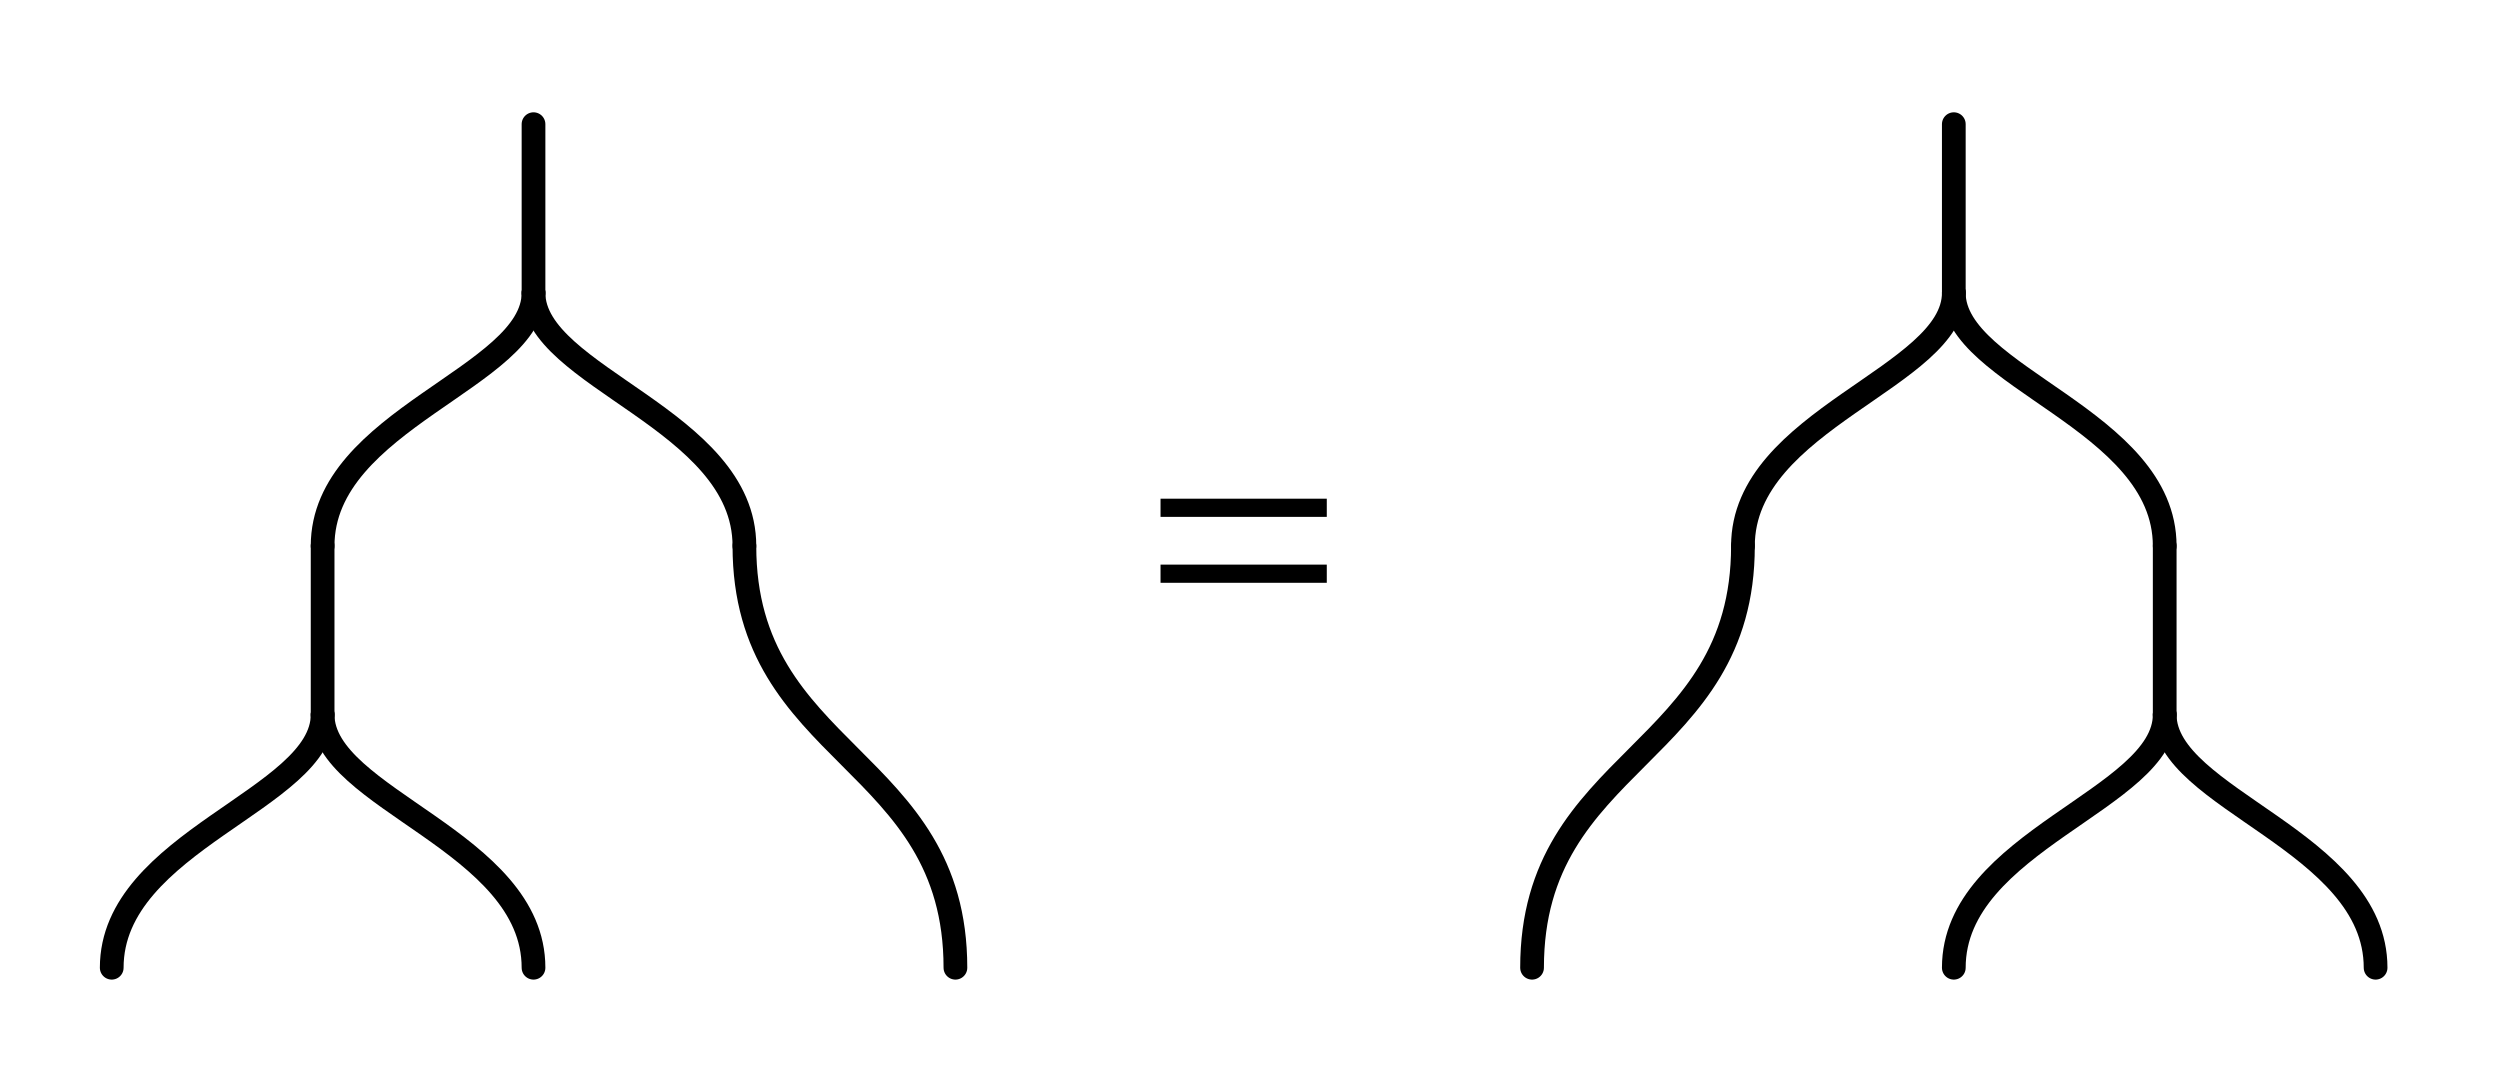
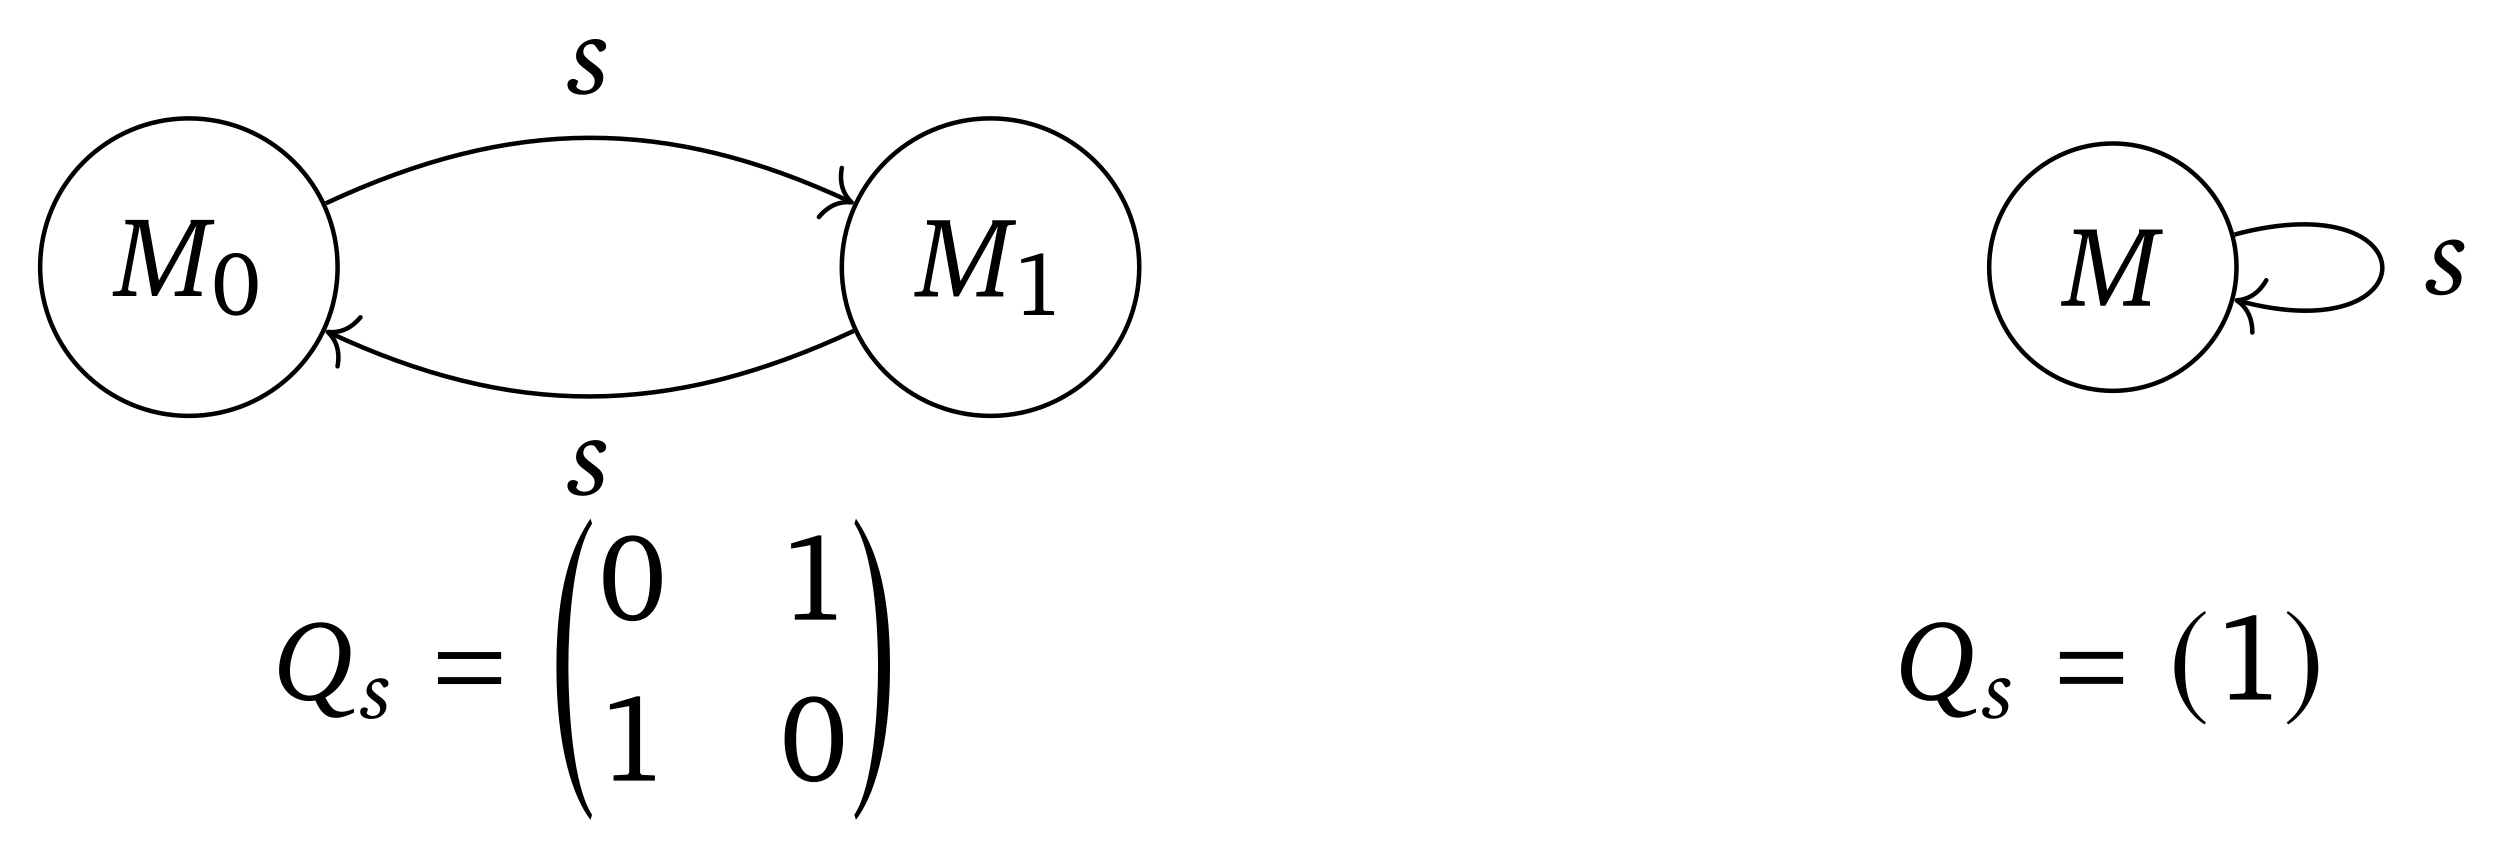
- <svg xmlns="http://www.w3.org/2000/svg" version="1.1" width="84pt" height="36pt" viewBox="0 -36 84 36">
+ <svg xmlns="http://www.w3.org/2000/svg" version="1.1" width="221pt" height="76pt" viewBox="0 -76 221 76">
  <g id="page1">
    <g transform="scale(1 -1)">
-       <g stroke="#000" fill="none" stroke-width=".797" stroke-miterlimit="10" stroke-linecap="round">
-         <path d="M3.754 3.484C3.754 7.734 10.84 9.152 10.84 11.988" />
-         <path d="M17.926 3.484C17.926 7.734 10.84 9.152 10.84 11.988" />
-         <path d="M10.84 11.988V17.656" />
-         <path d="M32.102 3.484C32.102 10.57 25.012 10.57 25.012 17.656" />
-         <path d="M10.84 17.656C10.84 21.91 17.926 23.324 17.926 26.16" />
-         <path d="M25.012 17.656C25.012 21.91 17.926 23.324 17.926 26.16" />
-         <path d="M17.926 26.16V31.828" />
-       </g>
-       <path d="M44.58 18.633V19.244H38.994V18.633H44.58ZM44.58 16.418V17.029H38.994V16.418H44.58Z" />
-       <g stroke="#000" fill="none" stroke-width=".797" stroke-miterlimit="10" stroke-linecap="round">
-         <path d="M51.477 3.484C51.477 10.57 58.563 10.57 58.563 17.656" />
-         <path d="M65.648 3.484C65.648 7.734 72.734 9.152 72.734 11.988" />
-         <path d="M79.82 3.484C79.82 7.734 72.734 9.152 72.734 11.988" />
-         <path d="M72.734 11.988V17.656" />
-         <path d="M58.563 17.656C58.563 21.91 65.648 23.324 65.648 26.16" />
-         <path d="M72.734 17.656C72.734 21.91 65.648 23.324 65.648 26.16" />
-         <path d="M65.648 26.16V31.828" />
-       </g>
+       <path d="M29.844 52.383C29.844 59.645 23.957 65.535 16.695 65.535C9.434 65.535 3.547 59.645 3.547 52.383C3.547 45.121 9.434 39.234 16.695 39.234C23.957 39.234 29.844 45.121 29.844 52.383Z" stroke="#000" fill="none" stroke-width=".399" stroke-miterlimit="10" />
+       <path d="M11.08 56.566V56.185L11.712 56.135L11.822 55.984L10.759 50.415L10.598 50.275L9.966 50.214V49.833H12.053V50.214L11.461 50.275L11.311 50.415L12.354 56.014L13.438 49.833H13.88L17.341 56.044L16.268 50.415L16.167 50.275L15.445 50.214V49.833H17.823V50.214L17.181 50.275L17.08 50.415L18.144 55.984L18.305 56.135L18.937 56.185V56.566H16.85V56.255L14.04 51.188L13.127 56.295V56.566H11.08Z" />
+       <path d="M20.874 53.638C19.735 53.638 18.986 52.634 18.986 50.873C18.986 49.112 19.735 48.1 20.874 48.1C22.014 48.1 22.763 49.112 22.763 50.873C22.763 52.634 22.014 53.638 20.874 53.638ZM20.874 53.264C21.607 53.264 22.006 52.451 22.006 50.873C22.006 49.296 21.607 48.483 20.874 48.483C20.141 48.483 19.735 49.288 19.735 50.865C19.735 52.451 20.141 53.264 20.874 53.264Z" />
+       <path d="M100.711 52.383C100.711 59.645 94.824 65.535 87.562 65.535S74.414 59.645 74.414 52.383C74.414 45.121 80.301 39.234 87.562 39.234S100.711 45.121 100.711 52.383Z" stroke="#000" fill="none" stroke-width=".399" stroke-miterlimit="10" />
+       <path d="M81.946 56.526V56.145L82.578 56.095L82.688 55.944L81.625 50.375L81.464 50.235L80.832 50.174V49.793H82.919V50.174L82.327 50.235L82.177 50.375L83.22 55.974L84.304 49.793H84.745L88.207 56.004L87.134 50.375L87.033 50.235L86.311 50.174V49.793H88.689V50.174L88.047 50.235L87.946 50.375L89.01 55.944L89.171 56.095L89.803 56.145V56.526H87.716V56.215L84.906 51.148L83.993 56.255V56.526H81.946Z" />
+       <path d="M92.003 53.599L90.274 53.08V52.746L91.525 52.969V48.682L91.429 48.546L90.513 48.499V48.156H93.182V48.491L92.322 48.53L92.226 48.65V53.599H92.003Z" />
+       <path d="M28.793 58.023C45.289 65.719 58.969 65.719 75.102 58.195" stroke="#000" fill="none" stroke-width=".399" stroke-miterlimit="10" />
+       <path d="M74.418 61.152C74.152 59.691 74.633 58.723 75.285 58.109C74.394 58.215 73.344 57.957 72.394 56.816" stroke="#000" fill="none" stroke-width=".399" stroke-miterlimit="10" stroke-linecap="round" stroke-linejoin="round" />
+       <path d="M53 71.419C53.372 71.439 53.582 71.65 53.582 71.93C53.582 72.282 53.221 72.553 52.649 72.553C51.686 72.553 50.923 71.86 50.923 71.038C50.923 70.475 51.304 70.205 51.876 69.773C52.298 69.452 52.569 69.221 52.569 68.84C52.569 68.308 52.228 67.987 51.656 67.987C51.344 67.987 51.094 68.107 50.933 68.338L51.114 68.84C50.953 68.96 50.823 69.02 50.682 69.02C50.371 69.02 50.16 68.82 50.16 68.509C50.16 67.987 50.652 67.626 51.495 67.626C52.589 67.626 53.331 68.298 53.331 69.171C53.331 69.773 52.92 70.034 52.318 70.496C51.846 70.857 51.565 71.068 51.565 71.429C51.565 71.82 51.866 72.101 52.268 72.101C52.378 72.101 52.479 72.071 52.579 72.001L53 71.419Z" />
+       <path d="M75.465 46.742C58.969 39.051 45.289 39.051 29.152 46.574" stroke="#000" fill="none" stroke-width=".399" stroke-miterlimit="10" />
+       <path d="M29.84 43.617C30.105 45.074 29.625 46.047 28.973 46.66C29.863 46.551 30.914 46.809 31.863 47.949" stroke="#000" fill="none" stroke-width=".399" stroke-miterlimit="10" stroke-linecap="round" stroke-linejoin="round" />
+       <path d="M53 35.965C53.372 35.985 53.582 36.195 53.582 36.476C53.582 36.828 53.221 37.099 52.649 37.099C51.686 37.099 50.923 36.406 50.923 35.584C50.923 35.021 51.304 34.75 51.876 34.319C52.298 33.998 52.569 33.767 52.569 33.386C52.569 32.854 52.228 32.533 51.656 32.533C51.344 32.533 51.094 32.653 50.933 32.884L51.114 33.386C50.953 33.506 50.823 33.566 50.682 33.566C50.371 33.566 50.16 33.366 50.16 33.055C50.16 32.533 50.652 32.172 51.495 32.172C52.589 32.172 53.331 32.844 53.331 33.717C53.331 34.319 52.92 34.58 52.318 35.042C51.846 35.403 51.565 35.614 51.565 35.975C51.565 36.366 51.866 36.647 52.268 36.647C52.378 36.647 52.479 36.617 52.579 36.547L53 35.965Z" />
+       <path d="M28.353 20.99C27.31 20.99 26.316 20.479 25.624 19.576C25.012 18.773 24.67 17.78 24.67 16.736C24.67 15.17 25.804 14.027 27.299 14.027C27.46 14.027 27.651 14.037 27.882 14.067C28.343 13.013 28.845 12.541 29.688 12.541C30.159 12.541 30.681 12.712 31.293 13.003V13.344C30.832 13.154 30.45 13.083 30.23 13.083C29.517 13.083 29.226 13.455 28.765 14.338C30.169 15.1 30.982 16.555 30.982 18.351C30.982 19.796 29.928 20.99 28.353 20.99ZM28.273 20.529C29.317 20.529 29.999 19.706 29.999 18.351C29.999 16.615 28.985 14.508 27.38 14.508C26.346 14.508 25.634 15.371 25.634 16.686C25.634 18.412 26.667 20.529 28.273 20.529Z" />
+       <path d="M33.918 15.217C34.189 15.231 34.343 15.385 34.343 15.591C34.343 15.847 34.079 16.045 33.661 16.045C32.957 16.045 32.4 15.539 32.4 14.938C32.4 14.528 32.678 14.329 33.096 14.014C33.404 13.779 33.602 13.611 33.602 13.332C33.602 12.944 33.353 12.709 32.935 12.709C32.708 12.709 32.524 12.797 32.407 12.966L32.539 13.332C32.422 13.42 32.326 13.464 32.224 13.464C31.996 13.464 31.842 13.318 31.842 13.09C31.842 12.709 32.202 12.445 32.818 12.445C33.617 12.445 34.16 12.936 34.16 13.574C34.16 14.014 33.859 14.205 33.419 14.542C33.074 14.806 32.869 14.96 32.869 15.224C32.869 15.51 33.089 15.715 33.382 15.715C33.463 15.715 33.536 15.694 33.61 15.642L33.918 15.217Z" />
+       <path d="M44.303 17.747V18.358H38.717V17.747H44.303ZM44.303 15.532V16.143H38.717V15.532H44.303Z" />
+       <path d="M52.34 3.972C50.693 6.459 50.245 13.037 50.245 17.062C50.245 21.099 50.693 27.219 52.34 29.706L52.198 30.153C50.605 27.775 49.187 24.295 49.187 17.062C49.187 9.841 50.671 5.488 52.198 3.525L52.34 3.972Z" />
+       <path d="M55.919 28.67C54.359 28.67 53.333 27.295 53.333 24.884S54.359 21.088 55.919 21.088C57.479 21.088 58.504 22.473 58.504 24.884S57.479 28.67 55.919 28.67ZM55.919 28.157C56.922 28.157 57.468 27.044 57.468 24.884S56.922 21.612 55.919 21.612C54.915 21.612 54.359 22.713 54.359 24.873C54.359 27.044 54.915 28.157 55.919 28.157Z" />
+       <path d="M72.301 28.67L69.934 27.961V27.502L71.647 27.808V21.939L71.516 21.753L70.261 21.688V21.219H73.916V21.677L72.738 21.732L72.607 21.895V28.67H72.301Z" />
+       <path d="M56.279 14.443L53.911 13.734V13.275L55.624 13.581V7.712L55.493 7.526L54.239 7.461V6.992H57.893V7.45L56.715 7.505L56.584 7.668V14.443H56.279Z" />
+       <path d="M71.941 14.443C70.381 14.443 69.356 13.068 69.356 10.657C69.356 8.246 70.381 6.861 71.941 6.861C73.501 6.861 74.527 8.246 74.527 10.657C74.527 13.068 73.501 14.443 71.941 14.443ZM71.941 13.93C72.945 13.93 73.49 12.817 73.49 10.657S72.945 7.385 71.941 7.385C70.938 7.385 70.381 8.486 70.381 10.646C70.381 12.817 70.938 13.93 71.941 13.93Z" />
+       <path d="M75.524 3.972L75.666 3.525C77.193 5.488 78.677 9.841 78.677 17.062C78.677 24.295 77.259 27.775 75.666 30.153L75.524 29.706C77.171 27.219 77.619 21.099 77.619 17.062C77.619 13.037 77.171 6.459 75.524 3.972Z" />
+       <path d="M197.707 52.383C197.707 58.422 192.812 63.316 186.777 63.316C180.738 63.316 175.844 58.422 175.844 52.383C175.844 46.348 180.738 41.449 186.777 41.449C192.812 41.449 197.707 46.348 197.707 52.383Z" stroke="#000" fill="none" stroke-width=".399" stroke-miterlimit="10" />
+       <path d="M183.318 55.708V55.327L183.95 55.277L184.06 55.126L182.997 49.557L182.836 49.417L182.204 49.356V48.975H184.291V49.356L183.699 49.417L183.549 49.557L184.592 55.156L185.676 48.975H186.118L189.579 55.186L188.506 49.557L188.405 49.417L187.683 49.356V48.975H190.061V49.356L189.419 49.417L189.318 49.557L190.382 55.126L190.543 55.277L191.175 55.327V55.708H189.088V55.397L186.278 50.33L185.365 55.437V55.708H183.318Z" />
+       <path d="M197.527 55.266C214.891 59.918 214.891 44.852 197.914 49.398" stroke="#000" fill="none" stroke-width=".399" stroke-miterlimit="10" />
+       <path d="M199.105 46.605C199.109 48.09 198.468 48.961 197.722 49.453C198.613 49.5 199.605 49.938 200.34 51.227" stroke="#000" fill="none" stroke-width=".399" stroke-miterlimit="10" stroke-linecap="round" stroke-linejoin="round" />
+       <path d="M217.27 53.692C217.642 53.712 217.852 53.922 217.852 54.203C217.852 54.555 217.491 54.826 216.919 54.826C215.956 54.826 215.193 54.133 215.193 53.311C215.193 52.748 215.574 52.477 216.146 52.046C216.568 51.725 216.839 51.494 216.839 51.113C216.839 50.581 216.498 50.26 215.926 50.26C215.614 50.26 215.364 50.38 215.203 50.611L215.384 51.113C215.223 51.233 215.093 51.293 214.952 51.293C214.641 51.293 214.43 51.093 214.43 50.782C214.43 50.26 214.922 49.899 215.765 49.899C216.859 49.899 217.601 50.571 217.601 51.444C217.601 52.046 217.19 52.307 216.588 52.769C216.116 53.13 215.835 53.341 215.835 53.702C215.835 54.093 216.136 54.374 216.538 54.374C216.648 54.374 216.749 54.344 216.849 54.274L217.27 53.692Z" />
+       <path d="M171.733 21.007C170.69 21.007 169.696 20.495 169.004 19.592C168.391 18.789 168.05 17.796 168.05 16.752C168.05 15.187 169.184 14.043 170.679 14.043C170.84 14.043 171.031 14.053 171.261 14.083C171.723 13.029 172.225 12.557 173.068 12.557C173.539 12.557 174.061 12.728 174.673 13.019V13.36C174.211 13.17 173.83 13.099 173.61 13.099C172.897 13.099 172.606 13.471 172.145 14.354C173.549 15.117 174.362 16.572 174.362 18.367C174.362 19.812 173.308 21.007 171.733 21.007ZM171.653 20.545C172.696 20.545 173.379 19.722 173.379 18.367C173.379 16.632 172.365 14.524 170.76 14.524C169.726 14.524 169.014 15.387 169.014 16.702C169.014 18.428 170.047 20.545 171.653 20.545Z" />
+       <path d="M177.298 15.233C177.569 15.247 177.723 15.401 177.723 15.607C177.723 15.863 177.459 16.061 177.041 16.061C176.337 16.061 175.78 15.556 175.78 14.954C175.78 14.544 176.058 14.346 176.476 14.03C176.784 13.796 176.982 13.627 176.982 13.348C176.982 12.96 176.733 12.725 176.315 12.725C176.088 12.725 175.904 12.813 175.787 12.982L175.919 13.348C175.802 13.436 175.706 13.48 175.604 13.48C175.376 13.48 175.222 13.334 175.222 13.106C175.222 12.725 175.582 12.461 176.198 12.461C176.997 12.461 177.54 12.952 177.54 13.59C177.54 14.03 177.239 14.221 176.799 14.558C176.454 14.822 176.249 14.976 176.249 15.24C176.249 15.526 176.469 15.731 176.762 15.731C176.843 15.731 176.916 15.71 176.99 15.658L177.298 15.233Z" />
+       <path d="M187.683 17.763V18.374H182.097V17.763H187.683ZM187.683 15.548V16.159H182.097V15.548H187.683Z" />
+       <path d="M194.912 21.985C193.33 20.959 192.218 19.192 192.218 16.967C192.218 14.937 193.374 12.887 194.879 11.96L195.01 12.134C193.57 13.269 193.156 14.588 193.156 16.999C193.156 19.421 193.603 20.676 195.01 21.81L194.912 21.985Z" />
+       <path d="M199.157 21.614L196.789 20.905V20.447L198.502 20.752V14.883L198.371 14.697L197.117 14.632V14.163H200.771V14.621L199.593 14.676L199.462 14.839V21.614H199.157Z" />
+       <path d="M202.244 21.985L202.145 21.81C203.552 20.676 204 19.421 204 16.999C204 14.588 203.585 13.269 202.145 12.134L202.276 11.96C203.782 12.887 204.938 14.937 204.938 16.967C204.938 19.192 203.825 20.959 202.244 21.985Z" />
    </g>
  </g>
</svg>
